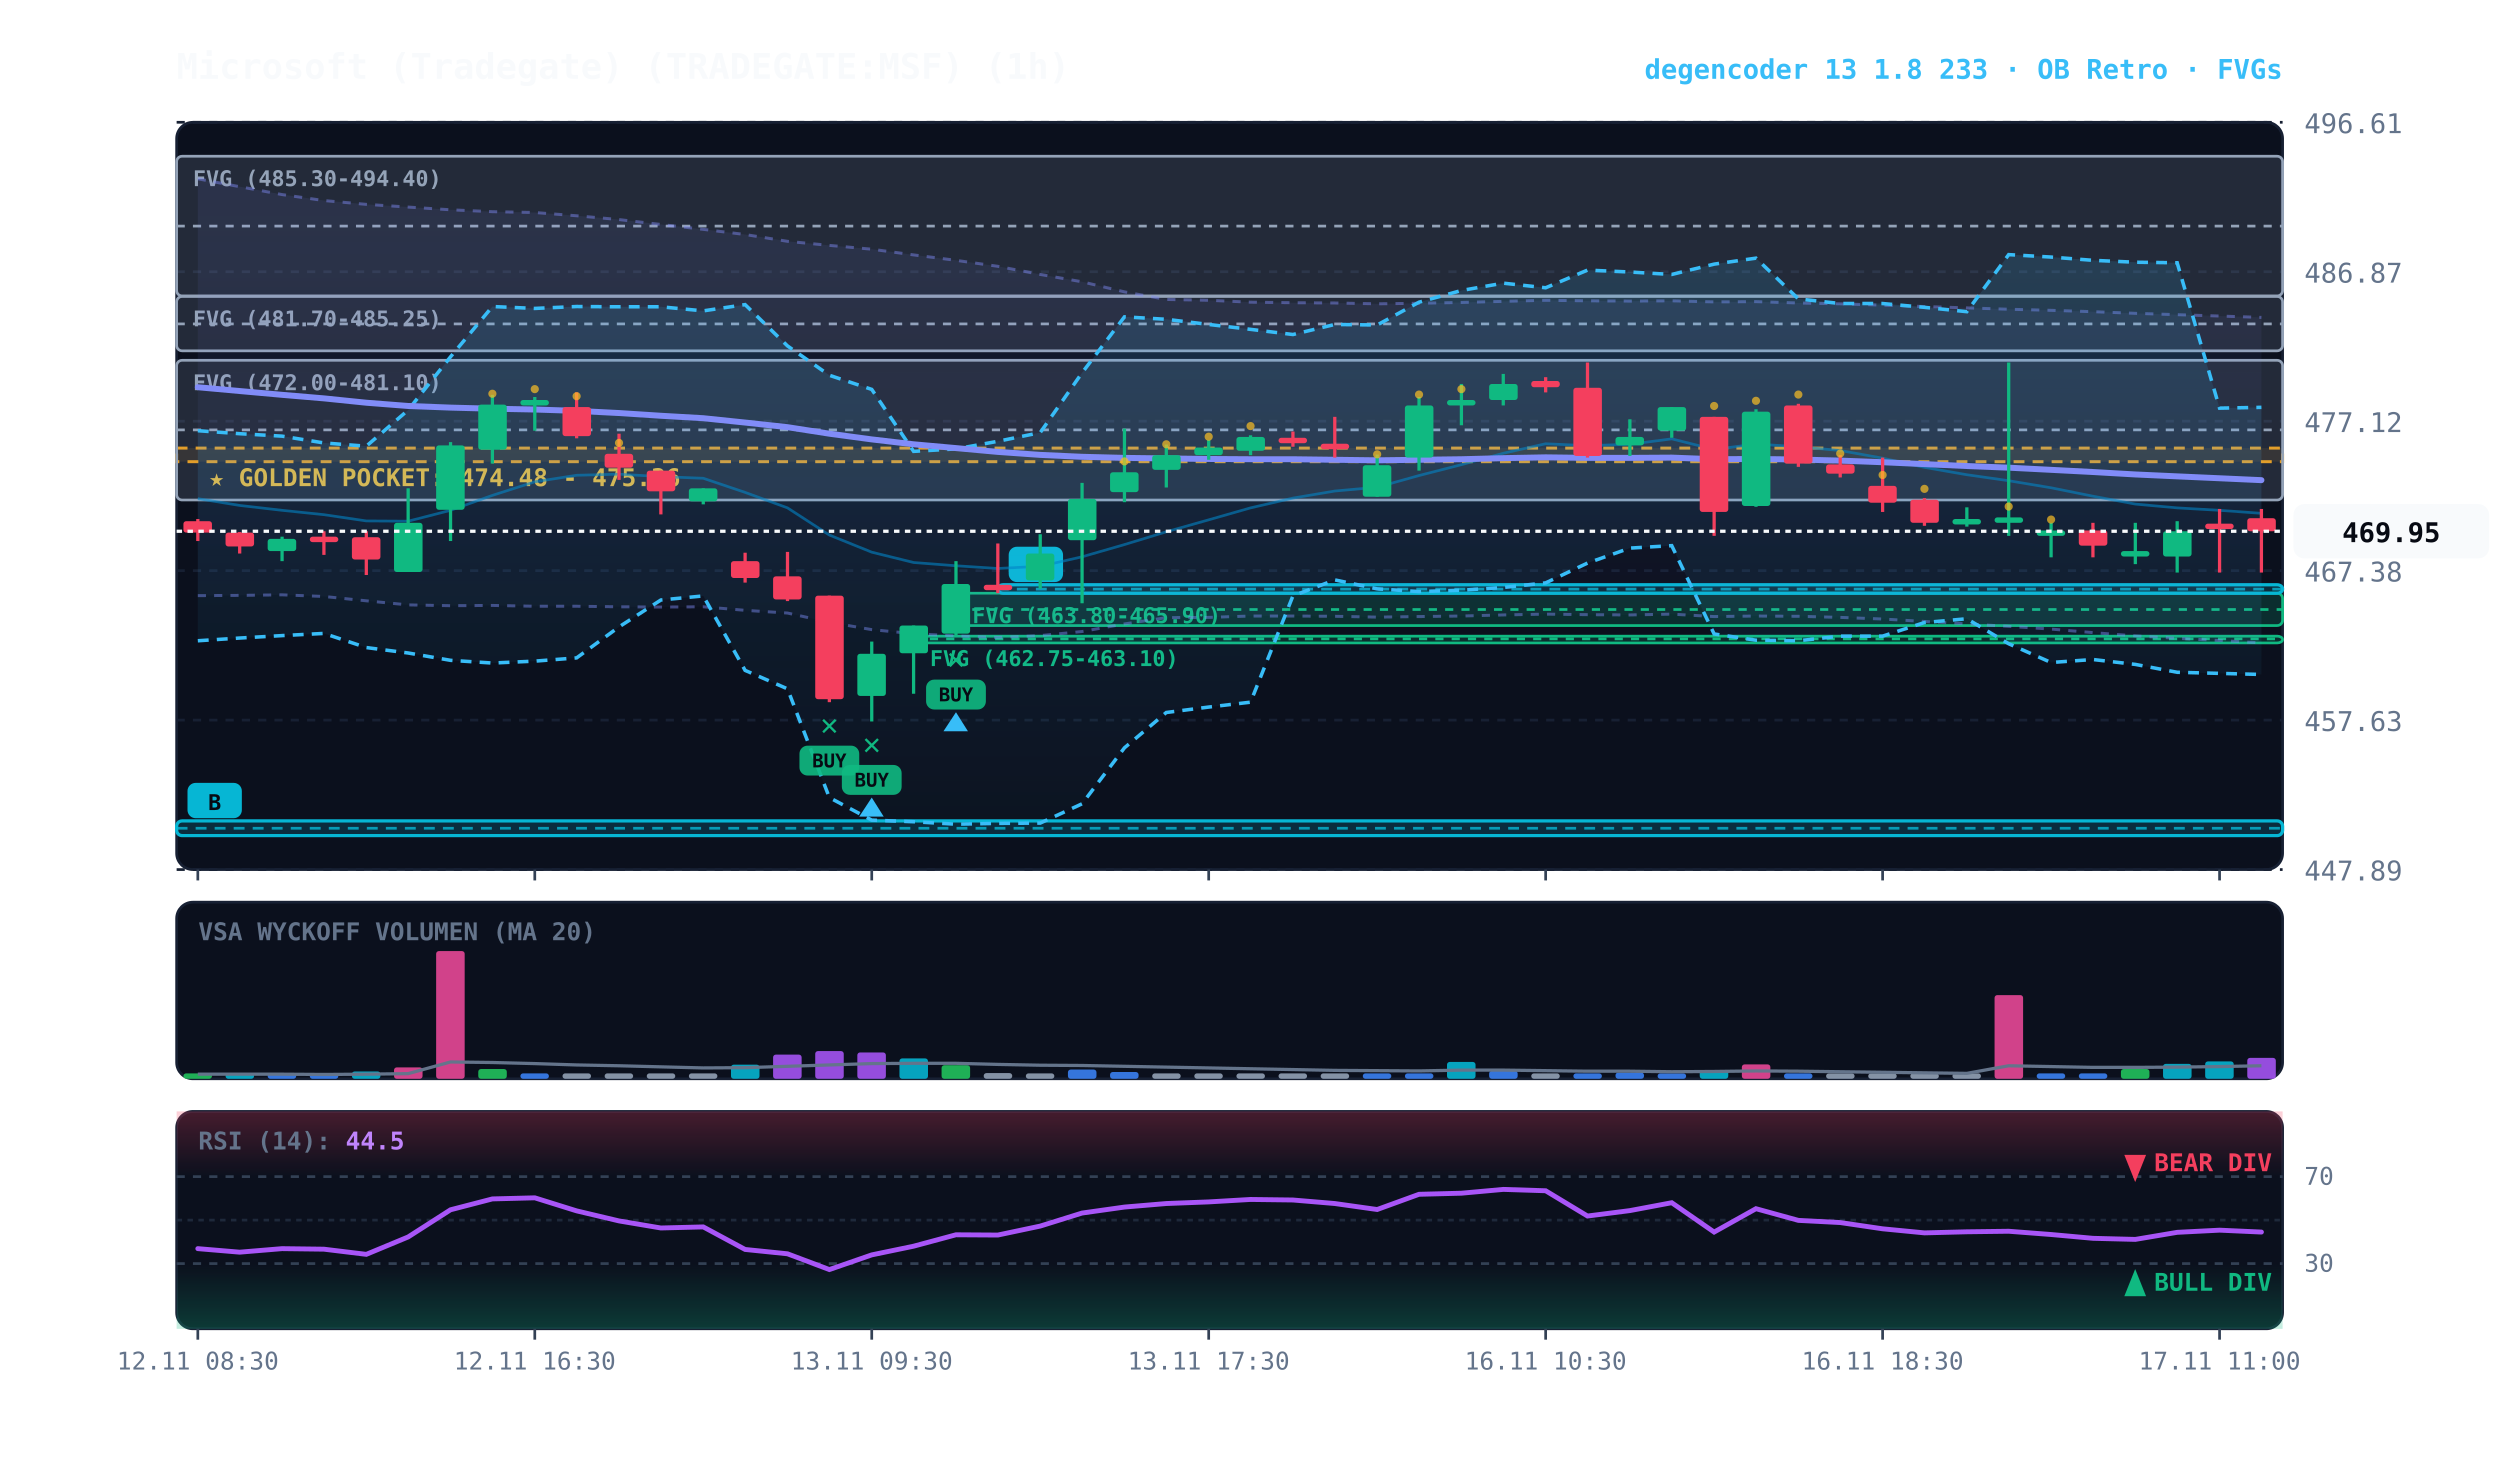
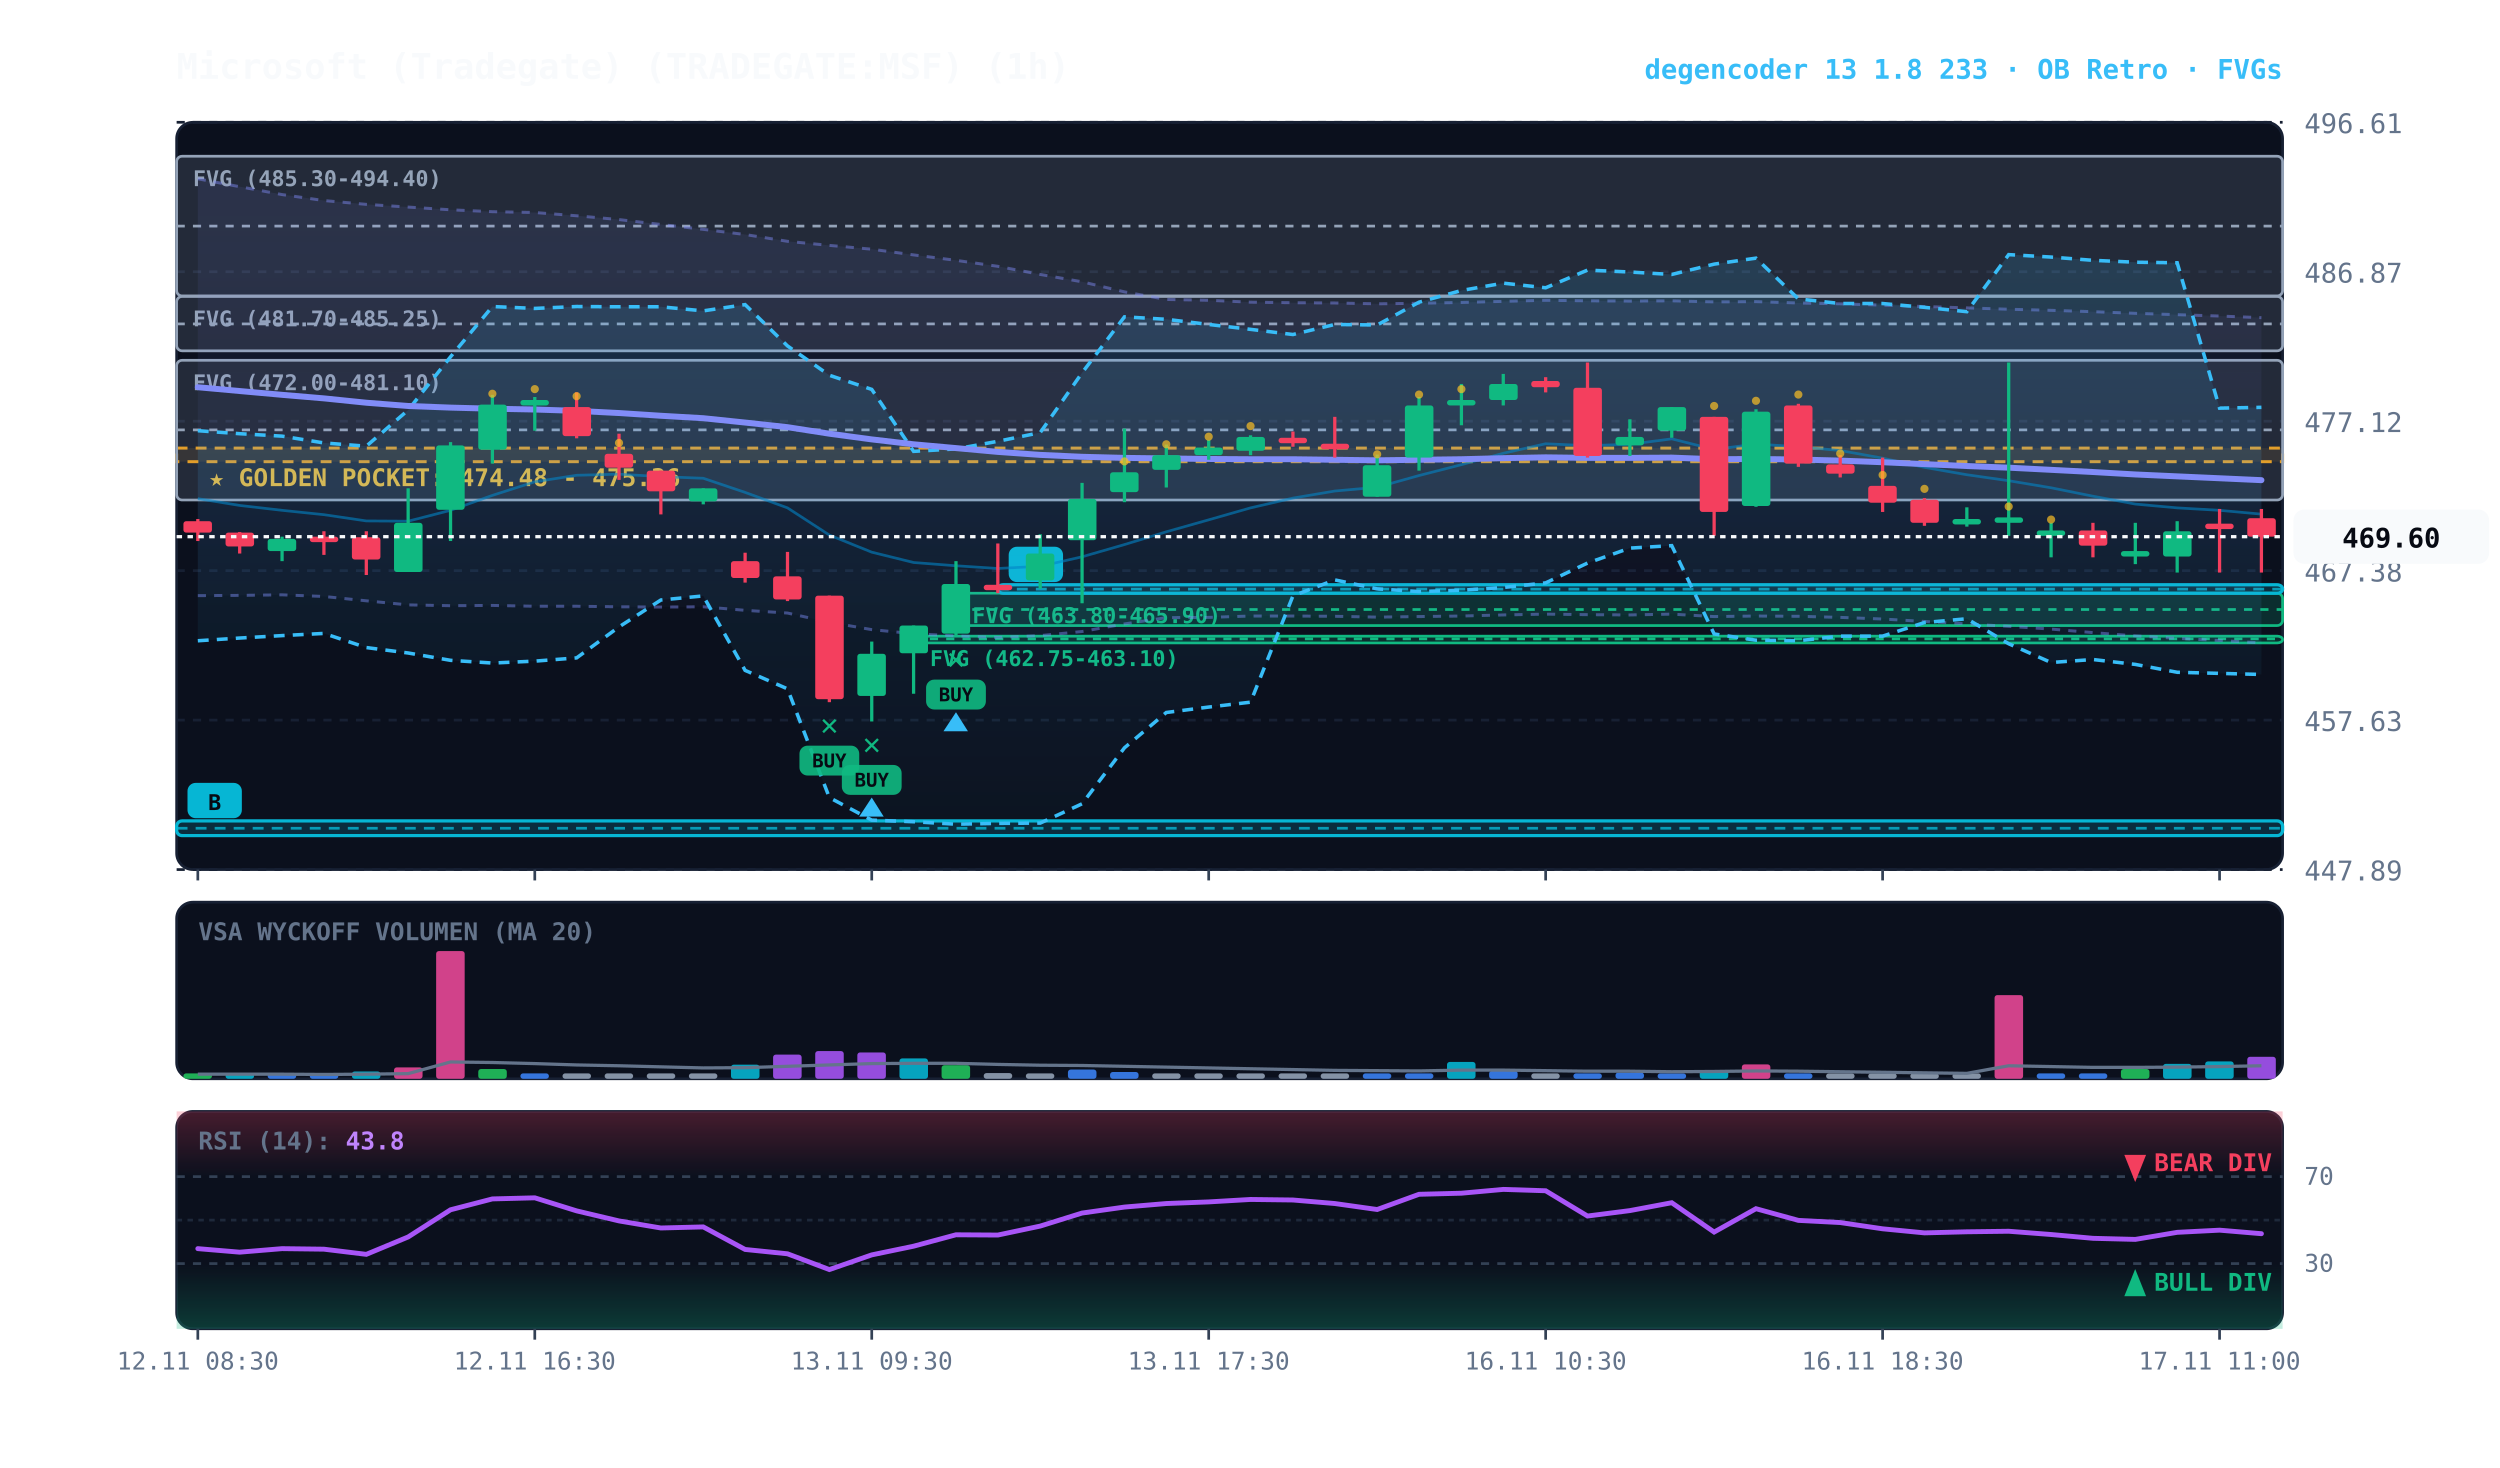
<svg xmlns="http://www.w3.org/2000/svg" viewBox="0 0 920 540" width="100%" height="100%" style="background:#070a13; font-family:'JetBrains Mono', monospace;">
  <defs>
    <linearGradient id="cloud-grad" x1="0%" y1="0%" x2="0%" y2="100%">
      <stop offset="0%" stop-color="#38bdf8" stop-opacity="0.14" />
      <stop offset="100%" stop-color="#38bdf8" stop-opacity="0.02" />
    </linearGradient>
    <linearGradient id="rfe-cloud" x1="0%" y1="0%" x2="0%" y2="100%">
      <stop offset="0%" stop-color="#818cf8" stop-opacity="0.09" />
      <stop offset="100%" stop-color="#818cf8" stop-opacity="0.02" />
    </linearGradient>
    <linearGradient id="rsi-overbought" x1="0%" y1="0%" x2="0%" y2="100%">
      <stop offset="0%" stop-color="#f43f5e" stop-opacity="0.25" />
      <stop offset="100%" stop-color="#f43f5e" stop-opacity="0.0" />
    </linearGradient>
    <linearGradient id="rsi-oversold" x1="0%" y1="0%" x2="0%" y2="100%">
      <stop offset="0%" stop-color="#10b981" stop-opacity="0.0" />
      <stop offset="100%" stop-color="#10b981" stop-opacity="0.25" />
    </linearGradient>
  </defs>
  <rect x="65" y="45" width="775" height="275" fill="#0b101d" rx="6" stroke="#172033" stroke-width="1" />
  <rect x="65" y="332" width="775" height="65" fill="#0b101d" rx="6" stroke="#172033" stroke-width="1" />
  <rect x="65" y="409" width="775" height="80" fill="#0b101d" rx="6" stroke="#172033" stroke-width="1" />
  <line x1="65" y1="320.0" x2="840" y2="320.0" stroke="#172033" stroke-dasharray="3,3" stroke-width="1" />
  <text x="848" y="324.0" fill="#64748b" font-size="10" text-anchor="start">447.89</text>
  <line x1="65" y1="265.0" x2="840" y2="265.0" stroke="#172033" stroke-dasharray="3,3" stroke-width="1" />
  <text x="848" y="269.0" fill="#64748b" font-size="10" text-anchor="start">457.63</text>
  <line x1="65" y1="210.0" x2="840" y2="210.0" stroke="#172033" stroke-dasharray="3,3" stroke-width="1" />
  <text x="848" y="214.0" fill="#64748b" font-size="10" text-anchor="start">467.38</text>
  <line x1="65" y1="155.0" x2="840" y2="155.0" stroke="#172033" stroke-dasharray="3,3" stroke-width="1" />
  <text x="848" y="159.0" fill="#64748b" font-size="10" text-anchor="start">477.12</text>
  <line x1="65" y1="100.0" x2="840" y2="100.0" stroke="#172033" stroke-dasharray="3,3" stroke-width="1" />
  <text x="848" y="104.0" fill="#64748b" font-size="10" text-anchor="start">486.87</text>
  <line x1="65" y1="45.0" x2="840" y2="45.0" stroke="#172033" stroke-dasharray="3,3" stroke-width="1" />
  <text x="848" y="49.0" fill="#64748b" font-size="10" text-anchor="start">496.61</text>
  <rect x="65" y="164.9" width="775" height="5.0" fill="rgba(245, 158, 11, 0.10)" stroke="#f59e0b" stroke-dasharray="4,3" stroke-width="1.1" />
  <text x="77" y="178.9" fill="#fbbf24" font-size="9" font-weight="bold">★ GOLDEN POCKET: 474.48 - 475.36</text>
  <rect x="351.8" y="218.3" width="488.2" height="11.9" fill="rgba(16, 185, 129, 0.18)" stroke="#10b981" stroke-width="1" rx="2" />
  <line x1="351.8" y1="224.3" x2="840" y2="224.3" stroke="#10b981" stroke-dasharray="3,3" stroke-width="1" />
  <text x="357.8" y="229.3" fill="#10b981" font-size="8" font-weight="bold">FVG (463.80-465.90)</text>
  <rect x="336.2" y="234.1" width="503.8" height="2.5" fill="rgba(16, 185, 129, 0.18)" stroke="#10b981" stroke-width="1" rx="2" />
  <line x1="336.2" y1="235.1" x2="840" y2="235.1" stroke="#10b981" stroke-dasharray="3,3" stroke-width="1" />
  <text x="342.2" y="245.1" fill="#10b981" font-size="8" font-weight="bold">FVG (462.75-463.10)</text>
  <rect x="65.0" y="132.6" width="775.0" height="51.4" fill="rgba(148, 163, 184, 0.18)" stroke="#94a3b8" stroke-width="1" rx="2" />
  <line x1="65.0" y1="158.2" x2="840" y2="158.2" stroke="#94a3b8" stroke-dasharray="3,3" stroke-width="1" />
  <text x="71.0" y="143.6" fill="#94a3b8" font-size="8" font-weight="bold">FVG (472.00-481.10)</text>
  <rect x="65.0" y="109.1" width="775.0" height="20.0" fill="rgba(148, 163, 184, 0.18)" stroke="#94a3b8" stroke-width="1" rx="2" />
  <line x1="65.0" y1="119.2" x2="840" y2="119.2" stroke="#94a3b8" stroke-dasharray="3,3" stroke-width="1" />
  <text x="71.0" y="120.1" fill="#94a3b8" font-size="8" font-weight="bold">FVG (481.70-485.25)</text>
  <rect x="65.0" y="57.5" width="775.0" height="51.4" fill="rgba(148, 163, 184, 0.18)" stroke="#94a3b8" stroke-width="1" rx="2" />
  <line x1="65.0" y1="83.2" x2="840" y2="83.2" stroke="#94a3b8" stroke-dasharray="3,3" stroke-width="1" />
  <text x="71.0" y="68.5" fill="#94a3b8" font-size="8" font-weight="bold">FVG (485.30-494.40)</text>
  <rect x="367.2" y="215.2" width="472.8" height="3.1" fill="rgba(6, 182, 212, 0.18)" stroke="#06b6d4" stroke-width="1.2" rx="2" />
  <line x1="367.2" y1="216.8" x2="840" y2="216.8" stroke="#06b6d4" stroke-dasharray="4,3" stroke-width="1.0" opacity="0.8" />
  <rect x="371.2" y="201.2" width="20" height="13" fill="#06b6d4" rx="3" />
  <text x="381.2" y="211.2" fill="#070a13" font-size="8" font-weight="bold" text-anchor="middle">B</text>
  <rect x="65.0" y="302.1" width="775.0" height="5.4" fill="rgba(6, 182, 212, 0.18)" stroke="#06b6d4" stroke-width="1.2" rx="2" />
  <line x1="65.0" y1="304.8" x2="840" y2="304.8" stroke="#06b6d4" stroke-dasharray="4,3" stroke-width="1.0" opacity="0.8" />
  <rect x="69.0" y="288.1" width="20" height="13" fill="#06b6d4" rx="3" />
  <text x="79.0" y="298.1" fill="#070a13" font-size="8" font-weight="bold" text-anchor="middle">B</text>
-   <polygon points="72.8,65.8 88.2,68.7 103.8,71.6 119.2,73.8 134.8,75.2 150.2,76.2 165.8,77.2 181.2,77.9 196.8,78.2 212.2,79.4 227.8,80.8 243.2,82.6 258.8,84.4 274.2,86.3 289.8,88.8 305.2,90.3 320.8,91.7 336.2,93.8 351.8,95.8 367.2,98.0 382.8,101.0 398.2,103.7 413.8,107.4 429.2,110.2 444.8,110.5 460.2,111.2 475.8,111.4 491.2,111.5 506.8,111.8 522.2,111.6 537.8,111.3 553.2,110.9 568.8,110.5 584.2,110.7 599.8,110.8 615.2,110.7 630.8,111.1 646.2,111.0 661.8,111.5 677.2,111.8 692.8,112.3 708.2,112.8 723.8,113.3 739.2,113.8 754.8,114.2 770.2,114.7 785.8,115.3 801.2,115.8 816.8,116.3 832.2,116.8 832.2,236.6 816.8,235.7 801.2,234.9 785.8,234.0 770.2,232.8 754.8,231.5 739.2,230.5 723.8,229.6 708.2,228.7 692.8,227.8 677.2,227.2 661.8,226.8 646.2,226.7 630.8,226.9 615.2,226.0 599.8,226.3 584.2,226.2 568.8,226.0 553.2,226.3 537.8,226.7 522.2,226.9 506.8,227.1 491.2,226.8 475.8,226.7 460.2,226.7 444.8,227.2 429.2,227.3 413.8,229.6 398.2,232.4 382.8,233.9 367.2,234.6 351.8,234.0 336.2,233.2 320.8,231.7 305.2,229.0 289.8,225.6 274.2,224.6 258.8,223.3 243.2,223.4 227.8,223.3 212.2,223.1 196.8,223.1 181.2,222.8 165.8,222.9 150.2,222.6 134.8,221.1 119.2,219.5 103.8,218.9 88.2,219.1 72.8,219.2" fill="url(#rfe-cloud)" />
-   <polyline points="72.8,65.8 88.2,68.7 103.8,71.6 119.2,73.8 134.8,75.2 150.2,76.2 165.8,77.2 181.2,77.9 196.8,78.2 212.2,79.4 227.8,80.8 243.2,82.6 258.8,84.4 274.2,86.3 289.8,88.8 305.2,90.3 320.8,91.7 336.2,93.8 351.8,95.8 367.2,98.0 382.8,101.0 398.2,103.7 413.8,107.4 429.2,110.2 444.8,110.5 460.2,111.2 475.8,111.4 491.2,111.5 506.8,111.8 522.2,111.6 537.8,111.3 553.2,110.9 568.8,110.5 584.2,110.7 599.8,110.8 615.2,110.7 630.8,111.1 646.2,111.0 661.8,111.5 677.2,111.8 692.8,112.3 708.2,112.8 723.8,113.3 739.2,113.8 754.8,114.2 770.2,114.7 785.8,115.3 801.2,115.8 816.8,116.3 832.2,116.8" fill="none" stroke="#818cf8" stroke-width="1.1" stroke-opacity="0.45" stroke-dasharray="3,3" />
+   <polygon points="72.8,65.8 88.2,68.7 103.8,71.6 119.2,73.8 134.8,75.2 150.2,76.2 165.8,77.2 181.2,77.9 196.8,78.2 212.2,79.4 227.8,80.8 243.2,82.6 258.8,84.4 274.2,86.3 289.8,88.8 305.2,90.3 320.8,91.7 336.2,93.8 351.8,95.8 367.2,98.0 382.8,101.0 398.2,103.7 413.8,107.4 429.2,110.2 444.8,110.5 460.2,111.2 475.8,111.4 491.2,111.5 506.8,111.8 522.2,111.6 537.8,111.3 553.2,110.9 568.8,110.5 584.2,110.7 599.8,110.8 615.2,110.7 630.8,111.1 646.2,111.0 661.8,111.5 677.2,111.8 692.8,112.3 708.2,112.8 723.8,113.3 739.2,113.8 754.8,114.2 770.2,114.7 785.8,115.3 801.2,115.8 816.8,116.3 832.2,116.9 832.2,236.6 816.8,235.7 801.2,234.9 785.8,234.0 770.2,232.8 754.8,231.5 739.2,230.5 723.8,229.6 708.2,228.7 692.8,227.8 677.2,227.2 661.8,226.8 646.2,226.7 630.8,226.9 615.2,226.0 599.8,226.3 584.2,226.2 568.8,226.0 553.2,226.3 537.8,226.7 522.2,226.9 506.8,227.1 491.2,226.8 475.8,226.7 460.2,226.7 444.8,227.2 429.2,227.3 413.8,229.6 398.2,232.4 382.8,233.9 367.2,234.6 351.8,234.0 336.2,233.2 320.8,231.7 305.2,229.0 289.8,225.6 274.2,224.6 258.8,223.3 243.2,223.4 227.8,223.3 212.2,223.1 196.8,223.1 181.2,222.8 165.8,222.9 150.2,222.6 134.8,221.1 119.2,219.5 103.8,218.9 88.2,219.1 72.8,219.2" fill="url(#rfe-cloud)" />
+   <polyline points="72.8,65.8 88.2,68.7 103.8,71.6 119.2,73.8 134.8,75.2 150.2,76.2 165.8,77.2 181.2,77.9 196.8,78.2 212.2,79.4 227.8,80.8 243.2,82.6 258.8,84.4 274.2,86.3 289.8,88.8 305.2,90.3 320.8,91.7 336.2,93.8 351.8,95.8 367.2,98.0 382.8,101.0 398.2,103.7 413.8,107.4 429.2,110.2 444.8,110.5 460.2,111.2 475.8,111.4 491.2,111.5 506.8,111.8 522.2,111.6 537.8,111.3 553.2,110.9 568.8,110.5 584.2,110.7 599.8,110.8 615.2,110.7 630.8,111.1 646.2,111.0 661.8,111.5 677.2,111.8 692.8,112.3 708.2,112.8 723.8,113.3 739.2,113.8 754.8,114.2 770.2,114.7 785.8,115.3 801.2,115.8 816.8,116.3 832.2,116.9" fill="none" stroke="#818cf8" stroke-width="1.1" stroke-opacity="0.45" stroke-dasharray="3,3" />
  <polyline points="72.8,219.2 88.2,219.1 103.8,218.9 119.2,219.5 134.8,221.1 150.2,222.6 165.8,222.9 181.2,222.8 196.8,223.1 212.2,223.1 227.8,223.3 243.2,223.4 258.8,223.3 274.2,224.6 289.8,225.6 305.2,229.0 320.8,231.7 336.2,233.2 351.8,234.0 367.2,234.6 382.8,233.9 398.2,232.4 413.8,229.6 429.2,227.3 444.8,227.2 460.2,226.7 475.8,226.7 491.2,226.8 506.8,227.1 522.2,226.9 537.8,226.7 553.2,226.3 568.8,226.0 584.2,226.2 599.8,226.3 615.2,226.0 630.8,226.9 646.2,226.7 661.8,226.8 677.2,227.2 692.8,227.8 708.2,228.7 723.8,229.6 739.2,230.5 754.8,231.5 770.2,232.8 785.8,234.0 801.2,234.9 816.8,235.7 832.2,236.6" fill="none" stroke="#818cf8" stroke-width="1.1" stroke-opacity="0.45" stroke-dasharray="3,3" />
  <polygon points="72.8,158.5 88.2,159.6 103.8,160.5 119.2,163.0 134.8,164.2 150.2,150.9 165.8,131.3 181.2,112.8 196.8,113.5 212.2,112.8 227.8,112.9 243.2,112.9 258.8,114.4 274.2,112.1 289.8,127.3 305.2,138.1 320.8,143.3 336.2,166.1 351.8,165.2 367.2,162.4 382.8,159.2 398.2,137.2 413.8,116.6 429.2,117.5 444.8,119.4 460.2,121.2 475.8,123.1 491.2,119.4 506.8,119.6 522.2,111.2 537.8,106.9 553.2,104.2 568.8,105.9 584.2,99.4 599.8,100.1 615.2,101.0 630.8,97.2 646.2,95.0 661.8,110.0 677.2,111.7 692.8,111.7 708.2,113.1 723.8,114.7 739.2,93.7 754.8,94.6 770.2,95.8 785.8,96.5 801.2,96.7 816.8,150.2 832.2,149.9 832.2,248.2 816.8,247.8 801.2,247.4 785.8,244.5 770.2,242.7 754.8,243.8 739.2,236.9 723.8,227.7 708.2,229.1 692.8,234.1 677.2,234.1 661.8,235.8 646.2,235.6 630.8,233.3 615.2,200.8 599.8,201.7 584.2,207.2 568.8,214.5 553.2,216.2 537.8,217.2 522.2,217.7 506.8,216.7 491.2,213.4 475.8,219.3 460.2,258.4 444.8,260.2 429.2,262.2 413.8,275.2 398.2,295.8 382.8,302.9 367.2,303.0 351.8,303.3 336.2,302.4 320.8,301.8 305.2,293.5 289.8,253.5 274.2,246.7 258.8,219.3 243.2,220.8 227.8,230.7 212.2,242.1 196.8,243.3 181.2,244.0 165.8,243.0 150.2,240.3 134.8,238.3 119.2,233.1 103.8,233.9 88.2,234.8 72.8,235.8" fill="url(#cloud-grad)" />
  <polyline points="72.8,158.5 88.2,159.6 103.8,160.5 119.2,163.0 134.8,164.2 150.2,150.9 165.8,131.3 181.2,112.8 196.8,113.5 212.2,112.8 227.8,112.9 243.2,112.9 258.8,114.4 274.2,112.1 289.8,127.3 305.2,138.1 320.8,143.3 336.2,166.1 351.8,165.2 367.2,162.4 382.8,159.2 398.2,137.2 413.8,116.6 429.2,117.5 444.8,119.4 460.2,121.2 475.8,123.1 491.2,119.4 506.8,119.6 522.2,111.2 537.8,106.9 553.2,104.2 568.8,105.9 584.2,99.4 599.8,100.1 615.2,101.0 630.8,97.2 646.2,95.0 661.8,110.0 677.2,111.7 692.8,111.7 708.2,113.1 723.8,114.7 739.2,93.7 754.8,94.6 770.2,95.8 785.8,96.5 801.2,96.7 816.8,150.2 832.2,149.9" fill="none" stroke="#38bdf8" stroke-width="1.3" stroke-dasharray="4,3" />
  <polyline points="72.8,235.8 88.2,234.8 103.8,233.9 119.2,233.1 134.8,238.3 150.2,240.3 165.8,243.0 181.2,244.0 196.8,243.3 212.2,242.1 227.8,230.7 243.2,220.8 258.8,219.3 274.2,246.7 289.8,253.5 305.2,293.5 320.8,301.8 336.2,302.4 351.8,303.3 367.2,303.0 382.8,302.9 398.2,295.8 413.8,275.2 429.2,262.2 444.8,260.2 460.2,258.4 475.8,219.3 491.2,213.4 506.8,216.7 522.2,217.7 537.8,217.2 553.2,216.2 568.8,214.5 584.2,207.2 599.8,201.7 615.2,200.8 630.8,233.3 646.2,235.6 661.8,235.8 677.2,234.1 692.8,234.1 708.2,229.1 723.8,227.7 739.2,236.9 754.8,243.8 770.2,242.7 785.8,244.5 801.2,247.4 816.8,247.8 832.2,248.2" fill="none" stroke="#38bdf8" stroke-width="1.3" stroke-dasharray="4,3" />
-   <polyline points="72.8,183.5 88.2,186.0 103.8,187.8 119.2,189.4 134.8,191.7 150.2,191.8 165.8,187.8 181.2,182.3 196.8,177.3 212.2,174.9 227.8,174.5 243.2,175.4 258.8,176.0 274.2,181.2 289.8,186.9 305.2,196.9 320.8,203.2 336.2,207.0 351.8,208.2 367.2,209.2 382.8,208.4 398.2,204.9 413.8,200.4 429.2,195.7 444.8,191.3 460.2,186.9 475.8,183.3 491.2,180.7 506.8,179.3 522.2,175.0 537.8,171.0 553.2,166.8 568.8,163.3 584.2,164.0 599.8,163.5 615.2,161.5 630.8,165.4 646.2,163.4 661.8,164.4 677.2,165.8 692.8,168.6 708.2,172.0 723.8,174.7 739.2,176.9 754.8,179.5 770.2,182.6 785.8,185.5 801.2,186.9 816.8,187.8 832.2,188.9" fill="none" stroke="#0284c7" stroke-width="1.0" stroke-opacity="0.6" />
+   <polyline points="72.8,183.5 88.2,186.0 103.8,187.8 119.2,189.4 134.8,191.7 150.2,191.8 165.8,187.8 181.2,182.3 196.8,177.3 212.2,174.9 227.8,174.5 243.2,175.4 258.8,176.0 274.2,181.2 289.8,186.9 305.2,196.9 320.8,203.2 336.2,207.0 351.8,208.2 367.2,209.2 382.8,208.4 398.2,204.9 413.8,200.4 429.2,195.7 444.8,191.3 460.2,186.9 475.8,183.3 491.2,180.7 506.8,179.3 522.2,175.0 537.8,171.0 553.2,166.8 568.8,163.3 584.2,164.0 599.8,163.5 615.2,161.5 630.8,165.4 646.2,163.4 661.8,164.4 677.2,165.8 692.8,168.6 708.2,172.0 723.8,174.7 739.2,176.9 754.8,179.5 770.2,182.6 785.8,185.5 801.2,186.9 816.8,187.8 832.2,189.2" fill="none" stroke="#0284c7" stroke-width="1.0" stroke-opacity="0.6" />
  <polyline points="72.8,142.5 88.2,143.9 103.8,145.3 119.2,146.6 134.8,148.2 150.2,149.4 165.8,150.0 181.2,150.4 196.8,150.7 212.2,151.2 227.8,152.0 243.2,153.0 258.8,153.9 274.2,155.5 289.8,157.2 305.2,159.6 320.8,161.7 336.2,163.5 351.8,164.9 367.2,166.3 382.8,167.4 398.2,168.1 413.8,168.5 429.2,168.7 444.8,168.9 460.2,169.0 475.8,169.0 491.2,169.2 506.8,169.4 522.2,169.2 537.8,169.0 553.2,168.6 568.8,168.3 584.2,168.5 599.8,168.5 615.2,168.4 630.8,169.0 646.2,168.9 661.8,169.1 677.2,169.5 692.8,170.1 708.2,170.8 723.8,171.5 739.2,172.1 754.8,172.9 770.2,173.7 785.8,174.6 801.2,175.3 816.8,176.0 832.2,176.7" fill="none" stroke="#818cf8" stroke-width="2.2" stroke-linecap="round" />
  <line x1="72.8" y1="191.0" x2="72.8" y2="199.1" stroke="#f43f5e" stroke-width="1.2" />
  <rect x="67.5" y="191.8" width="10.5" height="4.2" fill="#f43f5e" rx="1" />
  <line x1="88.2" y1="195.8" x2="88.2" y2="203.7" stroke="#f43f5e" stroke-width="1.2" />
  <rect x="83.0" y="196.0" width="10.5" height="5.1" fill="#f43f5e" rx="1" />
  <line x1="103.8" y1="197.5" x2="103.8" y2="206.5" stroke="#10b981" stroke-width="1.2" />
  <rect x="98.5" y="198.3" width="10.5" height="4.5" fill="#10b981" rx="1" />
  <line x1="119.2" y1="195.5" x2="119.2" y2="204.2" stroke="#f43f5e" stroke-width="1.2" />
  <rect x="114.0" y="197.5" width="10.5" height="2.0" fill="#f43f5e" rx="1" />
  <line x1="134.8" y1="195.5" x2="134.8" y2="211.6" stroke="#f43f5e" stroke-width="1.2" />
  <rect x="129.5" y="197.7" width="10.5" height="8.2" fill="#f43f5e" rx="1" />
  <line x1="150.2" y1="179.7" x2="150.2" y2="210.4" stroke="#10b981" stroke-width="1.2" />
  <rect x="145.0" y="192.4" width="10.5" height="18.1" fill="#10b981" rx="1" />
  <line x1="165.8" y1="162.7" x2="165.8" y2="199.1" stroke="#10b981" stroke-width="1.2" />
  <rect x="160.5" y="163.9" width="10.5" height="23.7" fill="#10b981" rx="1" />
  <line x1="181.2" y1="145.3" x2="181.2" y2="170.6" stroke="#10b981" stroke-width="1.2" />
  <rect x="176.0" y="148.9" width="10.5" height="16.6" fill="#10b981" rx="1" />
  <circle cx="181.2" cy="144.9" r="1.5" fill="#fbbf24" opacity="0.7" />
  <line x1="196.8" y1="146.1" x2="196.8" y2="158.5" stroke="#10b981" stroke-width="1.2" />
  <rect x="191.5" y="147.2" width="10.5" height="2.0" fill="#10b981" rx="1" />
  <circle cx="196.8" cy="143.2" r="1.5" fill="#fbbf24" opacity="0.7" />
  <line x1="212.2" y1="144.4" x2="212.2" y2="161.3" stroke="#f43f5e" stroke-width="1.2" />
  <rect x="207.0" y="149.8" width="10.5" height="10.7" fill="#f43f5e" rx="1" />
  <circle cx="212.2" cy="145.8" r="1.5" fill="#fbbf24" opacity="0.7" />
  <line x1="227.8" y1="159.6" x2="227.8" y2="176.6" stroke="#f43f5e" stroke-width="1.2" />
  <rect x="222.5" y="167.0" width="10.5" height="5.1" fill="#f43f5e" rx="1" />
  <circle cx="227.8" cy="163.0" r="1.5" fill="#fbbf24" opacity="0.7" />
  <line x1="243.2" y1="173.2" x2="243.2" y2="189.3" stroke="#f43f5e" stroke-width="1.2" />
  <rect x="238.0" y="173.2" width="10.5" height="7.6" fill="#f43f5e" rx="1" />
  <line x1="258.8" y1="179.7" x2="258.8" y2="185.6" stroke="#10b981" stroke-width="1.2" />
  <rect x="253.5" y="179.7" width="10.5" height="4.8" fill="#10b981" rx="1" />
  <line x1="274.2" y1="203.4" x2="274.2" y2="214.4" stroke="#f43f5e" stroke-width="1.2" />
  <rect x="269.0" y="206.5" width="10.5" height="6.2" fill="#f43f5e" rx="1" />
  <line x1="289.8" y1="203.1" x2="289.8" y2="221.2" stroke="#f43f5e" stroke-width="1.2" />
  <rect x="284.5" y="212.1" width="10.5" height="8.5" fill="#f43f5e" rx="1" />
  <line x1="305.2" y1="219.2" x2="305.2" y2="258.4" stroke="#f43f5e" stroke-width="1.2" />
  <rect x="300.0" y="219.2" width="10.5" height="38.1" fill="#f43f5e" rx="1" />
  <text x="305.2" y="270.4" fill="#10b981" font-size="11" font-weight="bold" text-anchor="middle">✕</text>
  <rect x="294.2" y="274.4" width="22" height="11" fill="#10b981" rx="3" opacity="0.9" />
  <text x="305.2" y="282.4" fill="#070a13" font-size="7" font-weight="bold" text-anchor="middle">BUY</text>
  <line x1="320.8" y1="236.1" x2="320.8" y2="265.5" stroke="#10b981" stroke-width="1.2" />
  <rect x="315.5" y="240.6" width="10.5" height="15.5" fill="#10b981" rx="1" />
  <text x="320.8" y="277.5" fill="#10b981" font-size="11" font-weight="bold" text-anchor="middle">✕</text>
  <rect x="309.8" y="281.5" width="22" height="11" fill="#10b981" rx="3" opacity="0.9" />
  <text x="320.8" y="289.5" fill="#070a13" font-size="7" font-weight="bold" text-anchor="middle">BUY</text>
  <polygon points="320.8,293.5 316.2,300.5 325.2,300.5" fill="#38bdf8" />
  <line x1="336.2" y1="230.2" x2="336.2" y2="255.3" stroke="#10b981" stroke-width="1.2" />
  <rect x="331.0" y="230.2" width="10.5" height="10.2" fill="#10b981" rx="1" />
  <line x1="351.8" y1="206.5" x2="351.8" y2="234.1" stroke="#10b981" stroke-width="1.2" />
  <rect x="346.5" y="214.9" width="10.5" height="18.3" fill="#10b981" rx="1" />
  <text x="351.8" y="246.1" fill="#10b981" font-size="11" font-weight="bold" text-anchor="middle">✕</text>
  <rect x="340.8" y="250.1" width="22" height="11" fill="#10b981" rx="3" opacity="0.9" />
  <text x="351.8" y="258.1" fill="#070a13" font-size="7" font-weight="bold" text-anchor="middle">BUY</text>
  <polygon points="351.8,262.1 347.2,269.1 356.2,269.1" fill="#38bdf8" />
  <line x1="367.2" y1="200.0" x2="367.2" y2="218.3" stroke="#f43f5e" stroke-width="1.2" />
  <rect x="362.0" y="215.2" width="10.5" height="2.0" fill="#f43f5e" rx="1" />
  <line x1="382.8" y1="196.6" x2="382.8" y2="216.6" stroke="#10b981" stroke-width="1.2" />
  <rect x="377.5" y="203.7" width="10.5" height="9.9" fill="#10b981" rx="1" />
  <line x1="398.2" y1="177.7" x2="398.2" y2="222.0" stroke="#10b981" stroke-width="1.2" />
  <rect x="393.0" y="183.6" width="10.5" height="15.2" fill="#10b981" rx="1" />
  <line x1="413.8" y1="157.7" x2="413.8" y2="184.8" stroke="#10b981" stroke-width="1.2" />
  <rect x="408.5" y="173.8" width="10.5" height="7.3" fill="#10b981" rx="1" />
  <circle cx="413.8" cy="169.8" r="1.5" fill="#fbbf24" opacity="0.7" />
  <line x1="429.2" y1="163.6" x2="429.2" y2="179.4" stroke="#10b981" stroke-width="1.2" />
  <rect x="424.0" y="167.5" width="10.5" height="5.4" fill="#10b981" rx="1" />
  <circle cx="429.2" cy="163.5" r="1.5" fill="#fbbf24" opacity="0.7" />
  <line x1="444.8" y1="161.9" x2="444.8" y2="169.2" stroke="#10b981" stroke-width="1.2" />
  <rect x="439.5" y="164.7" width="10.5" height="2.8" fill="#10b981" rx="1" />
  <circle cx="444.8" cy="160.7" r="1.5" fill="#fbbf24" opacity="0.7" />
  <line x1="460.2" y1="160.2" x2="460.2" y2="167.5" stroke="#10b981" stroke-width="1.2" />
  <rect x="455.0" y="160.8" width="10.5" height="5.1" fill="#10b981" rx="1" />
  <circle cx="460.2" cy="156.8" r="1.5" fill="#fbbf24" opacity="0.7" />
  <line x1="475.8" y1="158.8" x2="475.8" y2="164.4" stroke="#f43f5e" stroke-width="1.2" />
  <rect x="470.5" y="161.1" width="10.5" height="2.0" fill="#f43f5e" rx="1" />
  <line x1="491.2" y1="153.4" x2="491.2" y2="168.4" stroke="#f43f5e" stroke-width="1.2" />
  <rect x="486.0" y="163.3" width="10.5" height="2.0" fill="#f43f5e" rx="1" />
  <line x1="506.8" y1="167.3" x2="506.8" y2="182.8" stroke="#10b981" stroke-width="1.2" />
  <rect x="501.5" y="171.2" width="10.5" height="11.6" fill="#10b981" rx="1" />
  <circle cx="506.8" cy="167.2" r="1.5" fill="#fbbf24" opacity="0.7" />
  <line x1="522.2" y1="146.1" x2="522.2" y2="173.2" stroke="#10b981" stroke-width="1.2" />
  <rect x="517.0" y="149.2" width="10.5" height="19.2" fill="#10b981" rx="1" />
  <circle cx="522.2" cy="145.2" r="1.5" fill="#fbbf24" opacity="0.7" />
  <line x1="537.8" y1="141.3" x2="537.8" y2="156.5" stroke="#10b981" stroke-width="1.2" />
  <rect x="532.5" y="147.2" width="10.5" height="2.0" fill="#10b981" rx="1" />
  <circle cx="537.8" cy="143.2" r="1.5" fill="#fbbf24" opacity="0.7" />
  <line x1="553.2" y1="137.6" x2="553.2" y2="149.2" stroke="#10b981" stroke-width="1.2" />
  <rect x="548.0" y="141.3" width="10.5" height="5.9" fill="#10b981" rx="1" />
  <line x1="568.8" y1="138.8" x2="568.8" y2="144.4" stroke="#f43f5e" stroke-width="1.2" />
  <rect x="563.5" y="140.2" width="10.5" height="2.3" fill="#f43f5e" rx="1" />
  <line x1="584.2" y1="133.4" x2="584.2" y2="168.4" stroke="#f43f5e" stroke-width="1.2" />
  <rect x="579.0" y="142.7" width="10.5" height="25.1" fill="#f43f5e" rx="1" />
  <line x1="599.8" y1="154.3" x2="599.8" y2="167.8" stroke="#10b981" stroke-width="1.2" />
  <rect x="594.5" y="160.8" width="10.5" height="3.1" fill="#10b981" rx="1" />
  <line x1="615.2" y1="149.8" x2="615.2" y2="161.1" stroke="#10b981" stroke-width="1.2" />
  <rect x="610.0" y="149.8" width="10.5" height="8.7" fill="#10b981" rx="1" />
  <line x1="630.8" y1="153.4" x2="630.8" y2="197.2" stroke="#f43f5e" stroke-width="1.2" />
  <rect x="625.5" y="153.4" width="10.5" height="35.0" fill="#f43f5e" rx="1" />
  <circle cx="630.8" cy="149.4" r="1.5" fill="#fbbf24" opacity="0.7" />
  <line x1="646.2" y1="150.6" x2="646.2" y2="186.5" stroke="#10b981" stroke-width="1.2" />
  <rect x="641.0" y="151.5" width="10.5" height="34.7" fill="#10b981" rx="1" />
  <circle cx="646.2" cy="147.5" r="1.5" fill="#fbbf24" opacity="0.7" />
  <line x1="661.8" y1="148.6" x2="661.8" y2="171.8" stroke="#f43f5e" stroke-width="1.2" />
  <rect x="656.5" y="149.2" width="10.5" height="21.4" fill="#f43f5e" rx="1" />
  <circle cx="661.8" cy="145.2" r="1.5" fill="#fbbf24" opacity="0.7" />
  <line x1="677.2" y1="167.5" x2="677.2" y2="175.7" stroke="#f43f5e" stroke-width="1.2" />
  <rect x="672.0" y="170.9" width="10.5" height="3.4" fill="#f43f5e" rx="1" />
  <circle cx="677.2" cy="166.9" r="1.5" fill="#fbbf24" opacity="0.7" />
  <line x1="692.8" y1="168.4" x2="692.8" y2="188.4" stroke="#f43f5e" stroke-width="1.2" />
  <rect x="687.5" y="178.8" width="10.5" height="6.2" fill="#f43f5e" rx="1" />
  <circle cx="692.8" cy="174.8" r="1.5" fill="#fbbf24" opacity="0.7" />
  <line x1="708.2" y1="183.3" x2="708.2" y2="193.5" stroke="#f43f5e" stroke-width="1.2" />
  <rect x="703.0" y="183.9" width="10.5" height="8.5" fill="#f43f5e" rx="1" />
  <circle cx="708.2" cy="179.9" r="1.5" fill="#fbbf24" opacity="0.7" />
  <line x1="723.8" y1="186.7" x2="723.8" y2="193.8" stroke="#10b981" stroke-width="1.2" />
  <rect x="718.5" y="191.0" width="10.5" height="2.0" fill="#10b981" rx="1" />
  <line x1="739.2" y1="133.4" x2="739.2" y2="197.2" stroke="#10b981" stroke-width="1.2" />
  <rect x="734.0" y="190.4" width="10.5" height="2.0" fill="#10b981" rx="1" />
  <circle cx="739.2" cy="186.4" r="1.5" fill="#fbbf24" opacity="0.7" />
  <line x1="754.8" y1="192.4" x2="754.8" y2="205.1" stroke="#10b981" stroke-width="1.2" />
  <rect x="749.5" y="195.2" width="10.5" height="2.0" fill="#10b981" rx="1" />
  <circle cx="754.8" cy="191.2" r="1.5" fill="#fbbf24" opacity="0.7" />
  <line x1="770.2" y1="192.4" x2="770.2" y2="205.1" stroke="#f43f5e" stroke-width="1.2" />
  <rect x="765.0" y="195.2" width="10.5" height="5.6" fill="#f43f5e" rx="1" />
  <line x1="785.8" y1="192.4" x2="785.8" y2="207.6" stroke="#10b981" stroke-width="1.2" />
  <rect x="780.5" y="202.8" width="10.5" height="2.0" fill="#10b981" rx="1" />
  <line x1="801.2" y1="191.8" x2="801.2" y2="210.7" stroke="#10b981" stroke-width="1.2" />
  <rect x="796.0" y="195.5" width="10.5" height="9.3" fill="#10b981" rx="1" />
  <line x1="816.8" y1="187.3" x2="816.8" y2="210.7" stroke="#f43f5e" stroke-width="1.2" />
  <rect x="811.5" y="192.7" width="10.5" height="2.0" fill="#f43f5e" rx="1" />
  <line x1="832.2" y1="187.3" x2="832.2" y2="210.7" stroke="#f43f5e" stroke-width="1.2" />
-   <rect x="827.0" y="190.7" width="10.5" height="4.8" fill="#f43f5e" rx="1" />
-   <line x1="65" y1="195.5" x2="840" y2="195.5" stroke="#f8fafc" stroke-width="1.2" stroke-dasharray="2,2" />
-   <rect x="844" y="185.5" width="72" height="20" fill="#f8fafc" rx="4" />
-   <text x="880" y="199.5" fill="#070a13" font-size="10" font-weight="bold" text-anchor="middle">469.95</text>
+   <rect x="827.0" y="190.7" width="10.5" height="6.8" fill="#f43f5e" rx="1" />
+   <line x1="65" y1="197.5" x2="840" y2="197.5" stroke="#f8fafc" stroke-width="1.2" stroke-dasharray="2,2" />
+   <rect x="844" y="187.5" width="72" height="20" fill="#f8fafc" rx="4" />
+   <text x="880" y="201.5" fill="#070a13" font-size="10" font-weight="bold" text-anchor="middle">469.60</text>
  <text x="73" y="346" fill="#64748b" font-size="9" font-weight="bold">VSA WYCKOFF VOLUMEN (MA 20)</text>
  <rect x="67.5" y="395.0" width="10.5" height="2.0" fill="#22c55e" opacity="0.88" rx="1" />
  <rect x="83.0" y="395.0" width="10.5" height="2.0" fill="#06b6d4" opacity="0.88" rx="1" />
  <rect x="98.5" y="395.0" width="10.5" height="2.0" fill="#3b82f6" opacity="0.88" rx="1" />
  <rect x="114.0" y="395.0" width="10.5" height="2.0" fill="#3b82f6" opacity="0.88" rx="1" />
  <rect x="129.5" y="394.3" width="10.5" height="2.7" fill="#06b6d4" opacity="0.88" rx="1" />
  <rect x="145.0" y="392.8" width="10.5" height="4.2" fill="#ec4899" opacity="0.88" rx="1" />
  <rect x="160.5" y="350.0" width="10.5" height="47.0" fill="#ec4899" opacity="0.88" rx="1" />
  <rect x="176.0" y="393.4" width="10.5" height="3.6" fill="#22c55e" opacity="0.88" rx="1" />
  <rect x="191.5" y="395.0" width="10.5" height="2.0" fill="#3b82f6" opacity="0.88" rx="1" />
  <rect x="207.0" y="395.0" width="10.5" height="2.0" fill="#94a3b8" opacity="0.88" rx="1" />
  <rect x="222.5" y="395.0" width="10.5" height="2.0" fill="#94a3b8" opacity="0.88" rx="1" />
  <rect x="238.0" y="395.0" width="10.5" height="2.0" fill="#94a3b8" opacity="0.88" rx="1" />
  <rect x="253.5" y="395.0" width="10.5" height="2.0" fill="#94a3b8" opacity="0.88" rx="1" />
  <rect x="269.0" y="391.8" width="10.5" height="5.2" fill="#06b6d4" opacity="0.88" rx="1" />
  <rect x="284.5" y="388.1" width="10.5" height="8.9" fill="#a855f7" opacity="0.88" rx="1" />
  <rect x="300.0" y="386.8" width="10.5" height="10.2" fill="#a855f7" opacity="0.88" rx="1" />
  <rect x="315.5" y="387.3" width="10.5" height="9.7" fill="#a855f7" opacity="0.88" rx="1" />
  <rect x="331.0" y="389.5" width="10.5" height="7.5" fill="#06b6d4" opacity="0.88" rx="1" />
  <rect x="346.5" y="392.0" width="10.5" height="5.0" fill="#22c55e" opacity="0.88" rx="1" />
  <rect x="362.0" y="394.9" width="10.5" height="2.1" fill="#94a3b8" opacity="0.88" rx="1" />
  <rect x="377.5" y="395.0" width="10.5" height="2.0" fill="#94a3b8" opacity="0.88" rx="1" />
  <rect x="393.0" y="393.6" width="10.5" height="3.4" fill="#3b82f6" opacity="0.88" rx="1" />
  <rect x="408.5" y="394.5" width="10.5" height="2.5" fill="#3b82f6" opacity="0.88" rx="1" />
  <rect x="424.0" y="395.0" width="10.5" height="2.0" fill="#94a3b8" opacity="0.88" rx="1" />
  <rect x="439.5" y="395.0" width="10.5" height="2.0" fill="#94a3b8" opacity="0.88" rx="1" />
  <rect x="455.0" y="395.0" width="10.5" height="2.0" fill="#94a3b8" opacity="0.88" rx="1" />
  <rect x="470.5" y="395.0" width="10.5" height="2.0" fill="#94a3b8" opacity="0.88" rx="1" />
  <rect x="486.0" y="395.0" width="10.5" height="2.0" fill="#94a3b8" opacity="0.88" rx="1" />
  <rect x="501.5" y="395.0" width="10.5" height="2.0" fill="#3b82f6" opacity="0.88" rx="1" />
  <rect x="517.0" y="395.0" width="10.5" height="2.0" fill="#3b82f6" opacity="0.88" rx="1" />
  <rect x="532.5" y="390.8" width="10.5" height="6.2" fill="#06b6d4" opacity="0.88" rx="1" />
  <rect x="548.0" y="394.1" width="10.5" height="2.9" fill="#3b82f6" opacity="0.88" rx="1" />
  <rect x="563.5" y="395.0" width="10.5" height="2.0" fill="#94a3b8" opacity="0.88" rx="1" />
  <rect x="579.0" y="395.0" width="10.5" height="2.0" fill="#3b82f6" opacity="0.88" rx="1" />
  <rect x="594.5" y="394.7" width="10.5" height="2.3" fill="#3b82f6" opacity="0.88" rx="1" />
  <rect x="610.0" y="395.0" width="10.5" height="2.0" fill="#3b82f6" opacity="0.88" rx="1" />
  <rect x="625.5" y="393.8" width="10.5" height="3.2" fill="#06b6d4" opacity="0.88" rx="1" />
  <rect x="641.0" y="391.7" width="10.5" height="5.3" fill="#ec4899" opacity="0.88" rx="1" />
  <rect x="656.5" y="395.0" width="10.5" height="2.0" fill="#3b82f6" opacity="0.88" rx="1" />
  <rect x="672.0" y="395.0" width="10.5" height="2.0" fill="#94a3b8" opacity="0.88" rx="1" />
  <rect x="687.5" y="395.0" width="10.5" height="2.0" fill="#94a3b8" opacity="0.88" rx="1" />
  <rect x="703.0" y="395.0" width="10.5" height="2.0" fill="#94a3b8" opacity="0.88" rx="1" />
  <rect x="718.5" y="395.0" width="10.5" height="2.0" fill="#94a3b8" opacity="0.88" rx="1" />
  <rect x="734.0" y="366.2" width="10.5" height="30.8" fill="#ec4899" opacity="0.88" rx="1" />
  <rect x="749.5" y="395.0" width="10.5" height="2.0" fill="#3b82f6" opacity="0.88" rx="1" />
  <rect x="765.0" y="395.0" width="10.5" height="2.0" fill="#3b82f6" opacity="0.88" rx="1" />
  <rect x="780.5" y="393.4" width="10.5" height="3.6" fill="#22c55e" opacity="0.88" rx="1" />
  <rect x="796.0" y="391.5" width="10.5" height="5.5" fill="#06b6d4" opacity="0.88" rx="1" />
  <rect x="811.5" y="390.6" width="10.5" height="6.4" fill="#06b6d4" opacity="0.88" rx="1" />
-   <rect x="827.0" y="389.3" width="10.5" height="7.7" fill="#a855f7" opacity="0.88" rx="1" />
+   <rect x="827.0" y="388.9" width="10.5" height="8.1" fill="#a855f7" opacity="0.88" rx="1" />
  <polyline points="72.8,395.3 88.2,395.3 103.8,395.3 119.2,395.4 134.8,395.3 150.2,395.1 165.8,390.8 181.2,391.0 196.8,391.4 212.2,391.9 227.8,392.2 243.2,392.6 258.8,393.0 274.2,392.9 289.8,392.4 305.2,391.9 320.8,391.4 336.2,391.3 351.8,391.3 367.2,391.7 382.8,392.0 398.2,392.1 413.8,392.4 429.2,392.7 444.8,393.0 460.2,393.3 475.8,393.6 491.2,393.9 506.8,394.0 522.2,394.1 537.8,393.8 553.2,393.8 568.8,394.0 584.2,394.2 599.8,394.2 615.2,394.4 630.8,394.3 646.2,394.1 661.8,394.2 677.2,394.4 692.8,394.6 708.2,394.8 723.8,395.0 739.2,392.2 754.8,392.5 770.2,392.8 785.8,392.8 801.2,392.7 816.8,392.5 832.2,392.2" fill="none" stroke="#64748b" stroke-width="1.2" />
  <rect x="65" y="409" width="775" height="24.0" fill="url(#rsi-overbought)" />
  <rect x="65" y="465.0" width="775" height="24.0" fill="url(#rsi-oversold)" />
  <line x1="65" y1="433.0" x2="840" y2="433.0" stroke="#334155" stroke-dasharray="3,3" stroke-width="1" />
  <text x="848" y="436.0" fill="#64748b" font-size="9">70</text>
  <line x1="65" y1="449.0" x2="840" y2="449.0" stroke="#1e293b" stroke-dasharray="2,2" stroke-width="1" />
  <line x1="65" y1="465.0" x2="840" y2="465.0" stroke="#334155" stroke-dasharray="3,3" stroke-width="1" />
  <text x="848" y="468.0" fill="#64748b" font-size="9">30</text>
-   <polyline points="72.8,459.5 88.2,460.8 103.8,459.5 119.2,459.7 134.8,461.6 150.2,455.2 165.8,445.2 181.2,441.2 196.8,440.8 212.2,445.6 227.8,449.3 243.2,451.9 258.8,451.5 274.2,459.8 289.8,461.4 305.2,467.2 320.8,461.8 336.2,458.6 351.8,454.4 367.2,454.5 382.8,451.2 398.2,446.4 413.8,444.2 429.2,442.9 444.8,442.3 460.2,441.4 475.8,441.6 491.2,442.9 506.8,445.1 522.2,439.5 537.8,439.1 553.2,437.7 568.8,438.2 584.2,447.5 599.8,445.5 615.2,442.6 630.8,453.4 646.2,444.8 661.8,449.1 677.2,449.9 692.8,452.2 708.2,453.7 723.8,453.3 739.2,453.1 754.8,454.3 770.2,455.7 785.8,456.1 801.2,453.5 816.8,452.7 832.2,453.4" fill="none" stroke="#a855f7" stroke-width="1.8" stroke-linecap="round" />
+   <polyline points="72.8,459.5 88.2,460.8 103.8,459.5 119.2,459.7 134.8,461.6 150.2,455.2 165.8,445.2 181.2,441.2 196.8,440.8 212.2,445.6 227.8,449.3 243.2,451.9 258.8,451.5 274.2,459.8 289.8,461.4 305.2,467.2 320.8,461.8 336.2,458.6 351.8,454.4 367.2,454.5 382.8,451.2 398.2,446.4 413.8,444.2 429.2,442.9 444.8,442.3 460.2,441.4 475.8,441.6 491.2,442.9 506.8,445.1 522.2,439.5 537.8,439.1 553.2,437.7 568.8,438.2 584.2,447.5 599.8,445.5 615.2,442.6 630.8,453.4 646.2,444.8 661.8,449.1 677.2,449.9 692.8,452.2 708.2,453.7 723.8,453.3 739.2,453.1 754.8,454.3 770.2,455.7 785.8,456.1 801.2,453.5 816.8,452.7 832.2,454.0" fill="none" stroke="#a855f7" stroke-width="1.8" stroke-linecap="round" />
  <g transform="translate(785.75, 477)">
    <path d="M 0 -10 L 4 0 L -4 0 Z" fill="#10b981" />
    <text x="7" y="-2" fill="#10b981" font-size="9" font-weight="bold">BULL DIV</text>
  </g>
  <g transform="translate(785.75, 425)">
    <path d="M 0 10 L 4 0 L -4 0 Z" fill="#f43f5e" />
    <text x="7" y="6" fill="#f43f5e" font-size="9" font-weight="bold">BEAR DIV</text>
  </g>
-   <text x="73" y="423" fill="#64748b" font-size="9" font-weight="bold">RSI (14): <tspan fill="#c084fc">44.5</tspan>
+   <text x="73" y="423" fill="#64748b" font-size="9" font-weight="bold">RSI (14): <tspan fill="#c084fc">43.8</tspan>
  </text>
  <line x1="72.8" y1="320" x2="72.8" y2="324" stroke="#334155" stroke-width="1" />
  <line x1="72.8" y1="489" x2="72.8" y2="493" stroke="#334155" stroke-width="1" />
  <text x="72.8" y="504" fill="#64748b" font-size="9" text-anchor="middle">12.11 08:30</text>
  <line x1="196.8" y1="320" x2="196.8" y2="324" stroke="#334155" stroke-width="1" />
  <line x1="196.8" y1="489" x2="196.8" y2="493" stroke="#334155" stroke-width="1" />
  <text x="196.8" y="504" fill="#64748b" font-size="9" text-anchor="middle">12.11 16:30</text>
  <line x1="320.8" y1="320" x2="320.8" y2="324" stroke="#334155" stroke-width="1" />
  <line x1="320.8" y1="489" x2="320.8" y2="493" stroke="#334155" stroke-width="1" />
  <text x="320.8" y="504" fill="#64748b" font-size="9" text-anchor="middle">13.11 09:30</text>
  <line x1="444.8" y1="320" x2="444.8" y2="324" stroke="#334155" stroke-width="1" />
  <line x1="444.8" y1="489" x2="444.8" y2="493" stroke="#334155" stroke-width="1" />
  <text x="444.8" y="504" fill="#64748b" font-size="9" text-anchor="middle">13.11 17:30</text>
  <line x1="568.8" y1="320" x2="568.8" y2="324" stroke="#334155" stroke-width="1" />
  <line x1="568.8" y1="489" x2="568.8" y2="493" stroke="#334155" stroke-width="1" />
  <text x="568.8" y="504" fill="#64748b" font-size="9" text-anchor="middle">16.11 10:30</text>
  <line x1="692.8" y1="320" x2="692.8" y2="324" stroke="#334155" stroke-width="1" />
  <line x1="692.8" y1="489" x2="692.8" y2="493" stroke="#334155" stroke-width="1" />
  <text x="692.8" y="504" fill="#64748b" font-size="9" text-anchor="middle">16.11 18:30</text>
  <line x1="816.8" y1="320" x2="816.8" y2="324" stroke="#334155" stroke-width="1" />
  <line x1="816.8" y1="489" x2="816.8" y2="493" stroke="#334155" stroke-width="1" />
  <text x="816.8" y="504" fill="#64748b" font-size="9" text-anchor="middle">17.11 11:00</text>
  <text x="65" y="29" fill="#f8fafc" font-size="13" font-weight="bold">Microsoft (Tradegate) (TRADEGATE:MSF) (1h)</text>
  <text x="840" y="29" fill="#38bdf8" font-size="10" font-weight="bold" text-anchor="end">degencoder 13 1.8 233 · OB Retro · FVGs</text>
</svg>
